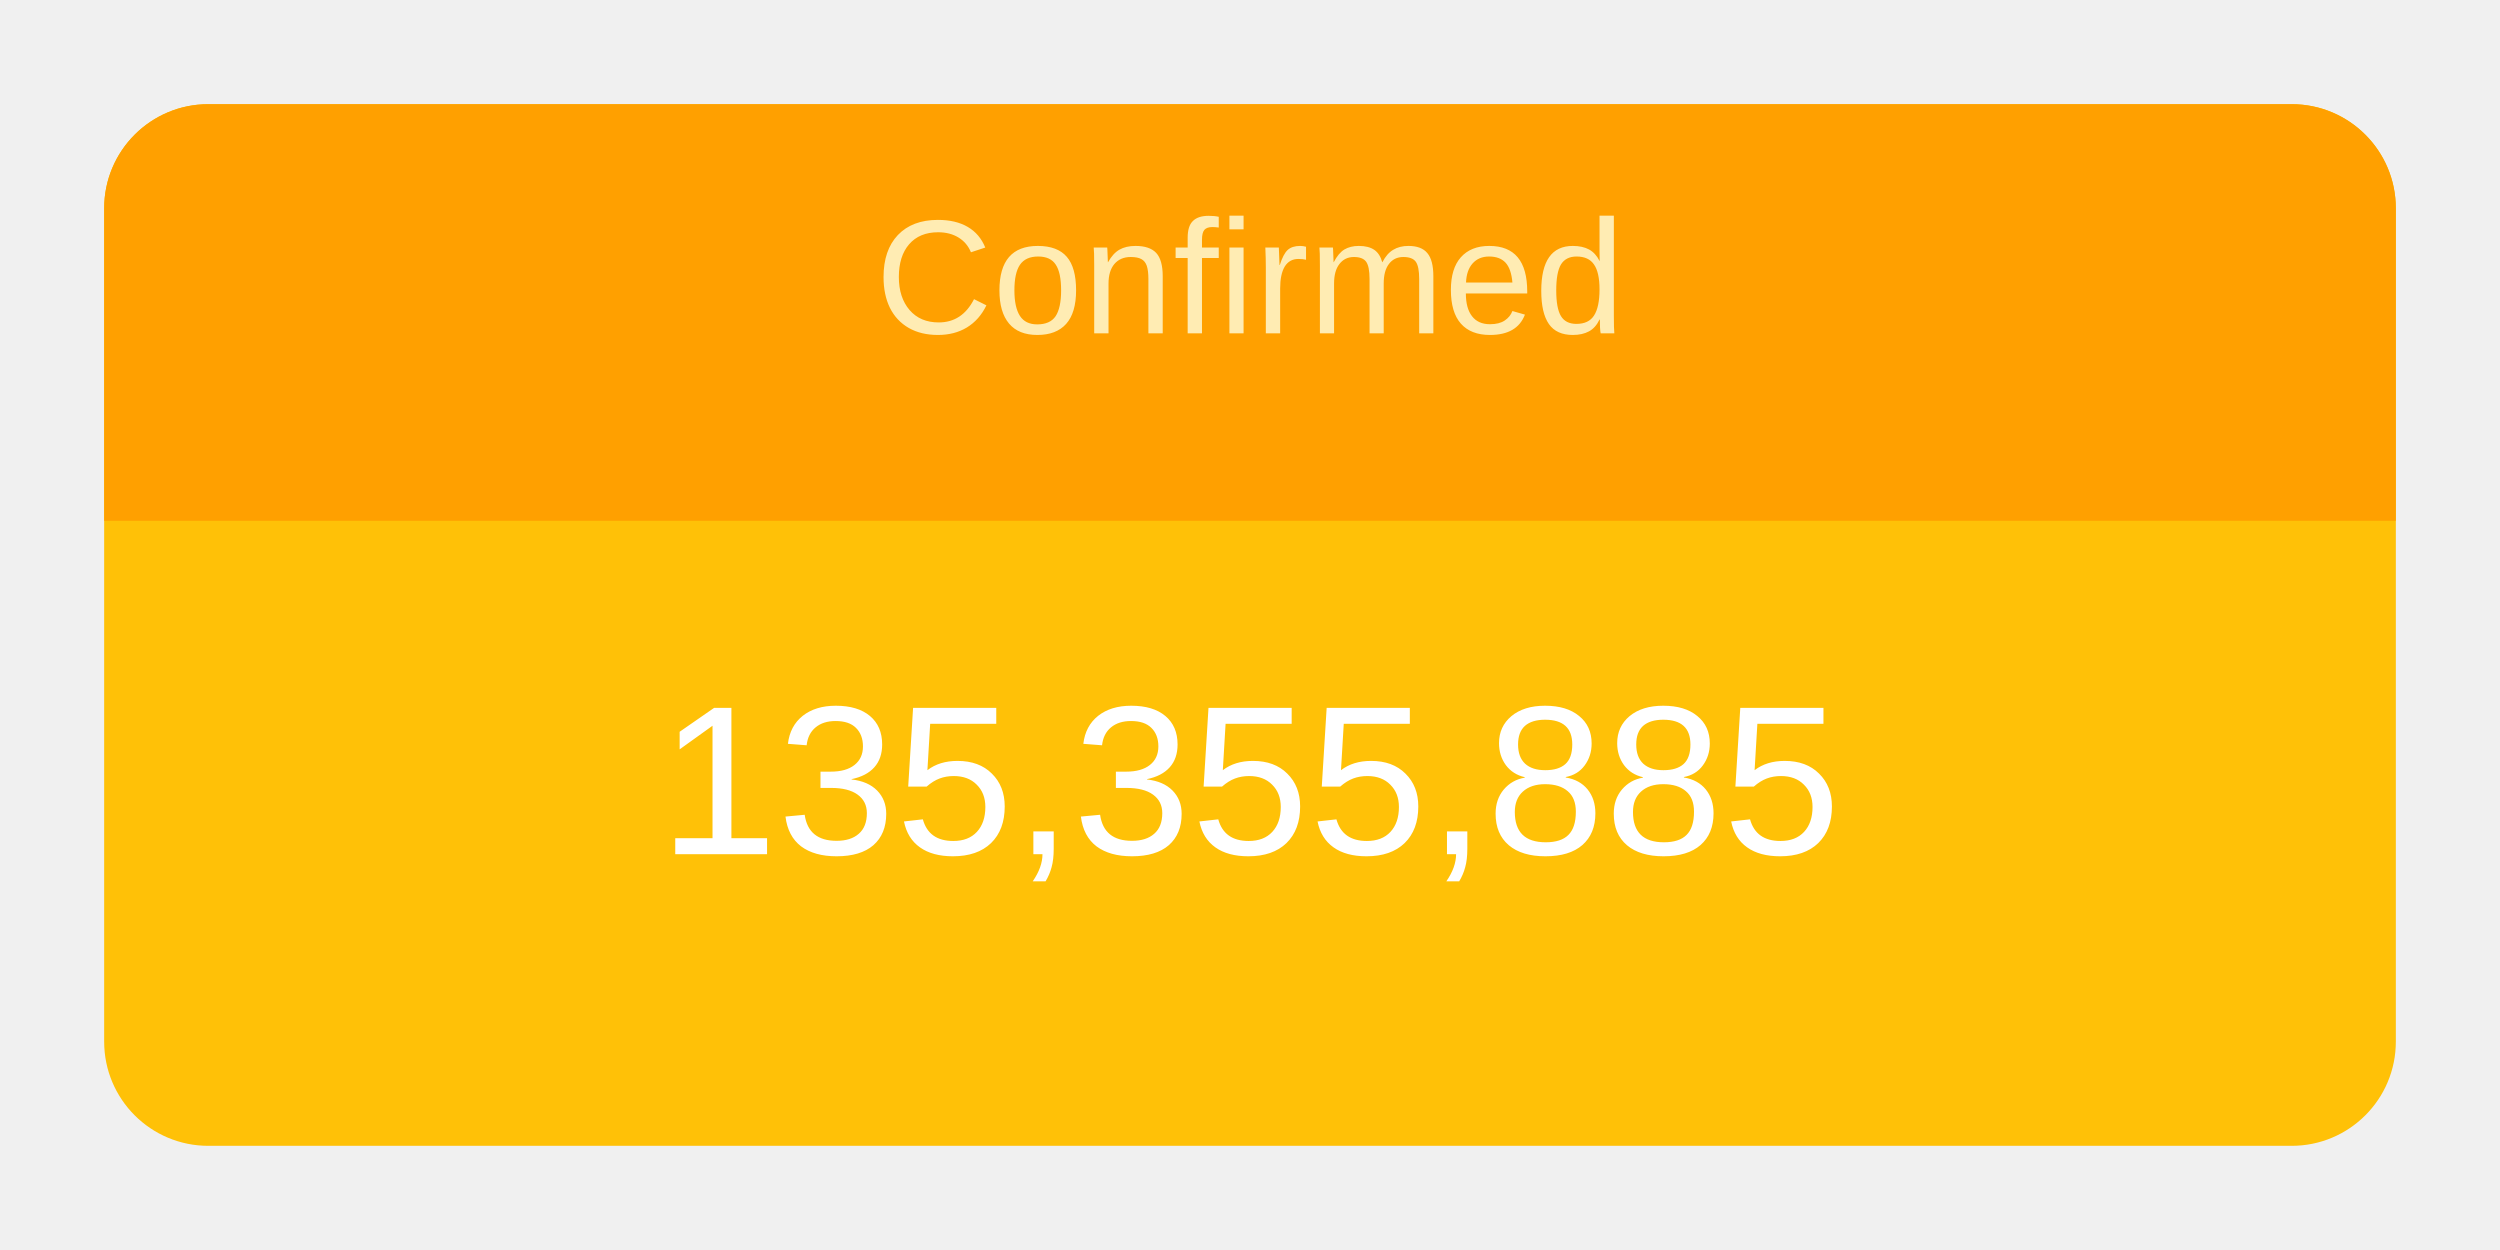
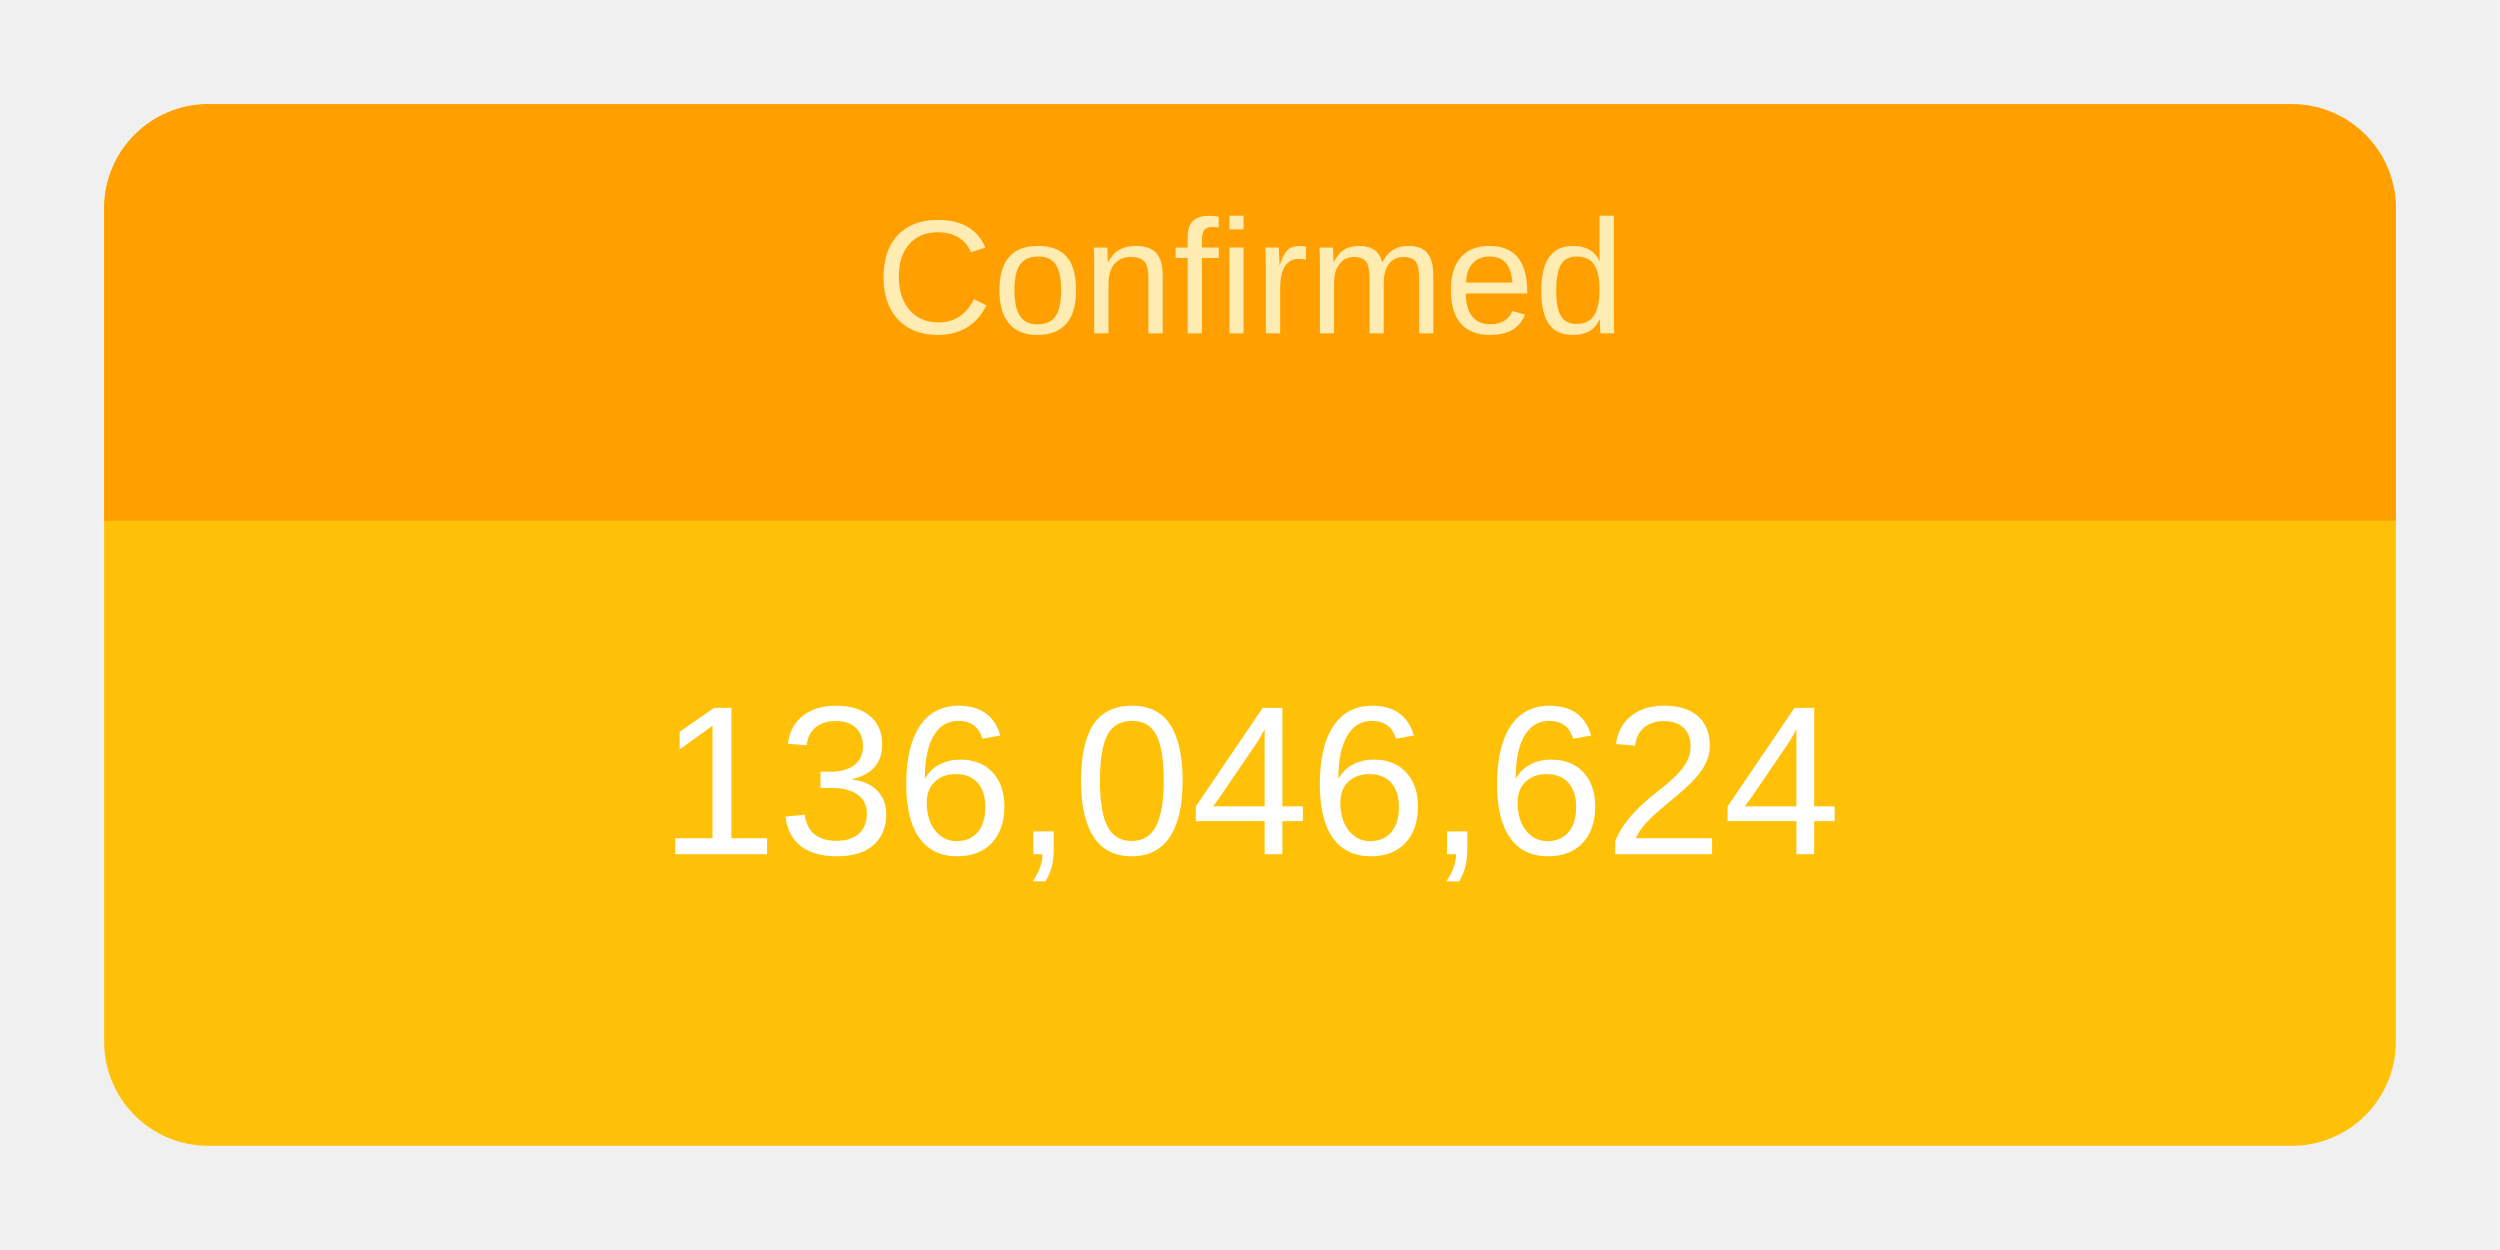
<svg xmlns="http://www.w3.org/2000/svg" height="120" viewBox="" width="240">
  <g transform="translate(10,10)">
    <rect rx="10" ry="10" width="220" height="100" style="fill: #ffc107; stroke-width: 5;" />
    <svg width="220" height="100">
      <text x="50%" y="72%" alignment-baseline="middle" text-anchor="middle" fill="white" font-size="1.7em" font-family="Arial, Helvetica, sans-serif">
-         135,355,885
+         136,046,624
      </text>
    </svg>
    <path fill="#FFA000" d=" M 210 0              a 10 10 0 0 1 10 10              v 30             h-220             v-30             a 10 10 0 0 1 10 -10" />
    <svg width="220" height="40">
      <text x="50%" y="55%" alignment-baseline="middle" text-anchor="middle" fill="#FFECB3" font-size="1.3em" font-family="Arial, Helvetica, sans-serif">
        Confirmed
      </text>
    </svg>
  </g>
</svg>
